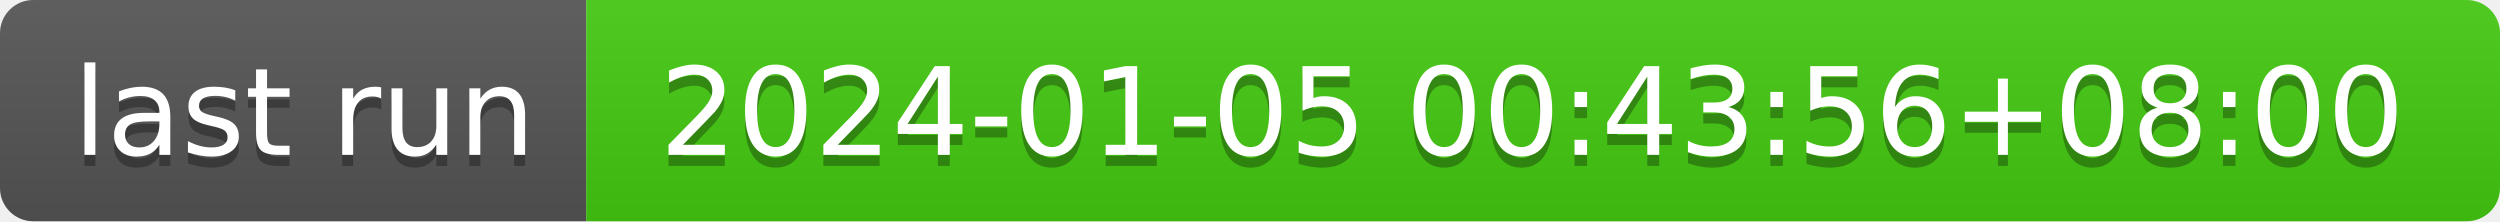
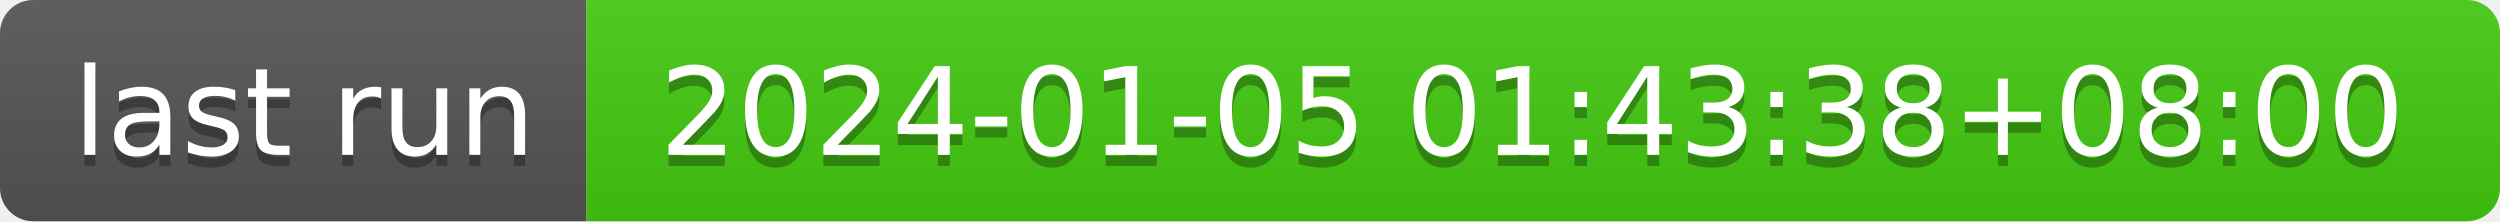
- <svg xmlns="http://www.w3.org/2000/svg" width="226" height="20" role="img" aria-label="last run: 2024-01-05 00:43:56+08:00">
+ <svg xmlns="http://www.w3.org/2000/svg" width="226" height="20" role="img" aria-label="last run: 2024-01-05 01:43:38+08:00">
  <linearGradient id="s" x2="0" y2="100%">
    <stop offset="0" stop-color="#bbb" stop-opacity=".1" />
    <stop offset="1" stop-opacity=".1" />
  </linearGradient>
  <clipPath id="r">
    <rect width="226" height="20" rx="3" fill="#fff" />
  </clipPath>
  <g clip-path="url(#r)">
    <rect width="53" height="20" fill="#555" />
    <rect x="53" width="173" height="20" fill="#4c1" />
    <rect width="226" height="20" fill="url(#s)" />
  </g>
  <g fill="#fff" text-anchor="middle" font-family="Verdana,Geneva,DejaVu Sans,sans-serif" text-rendering="geometricPrecision" font-size="110">
    <text aria-hidden="true" x="275" y="150" fill="#010101" fill-opacity=".3" transform="scale(.1)" textLength="430">last run</text>
    <text x="275" y="140" transform="scale(.1)" fill="#fff" textLength="430">last run</text>
-     <text aria-hidden="true" x="1385" y="150" fill="#010101" fill-opacity=".3" transform="scale(.1)" textLength="1630">2024-01-05 00:43:56+08:00</text>
-     <text x="1385" y="140" transform="scale(.1)" fill="#fff" textLength="1630">2024-01-05 00:43:56+08:00</text>
+     <text aria-hidden="true" x="1385" y="150" fill="#010101" fill-opacity=".3" transform="scale(.1)" textLength="1630">2024-01-05 01:43:38+08:00</text>
+     <text x="1385" y="140" transform="scale(.1)" fill="#fff" textLength="1630">2024-01-05 01:43:38+08:00</text>
  </g>
</svg>
